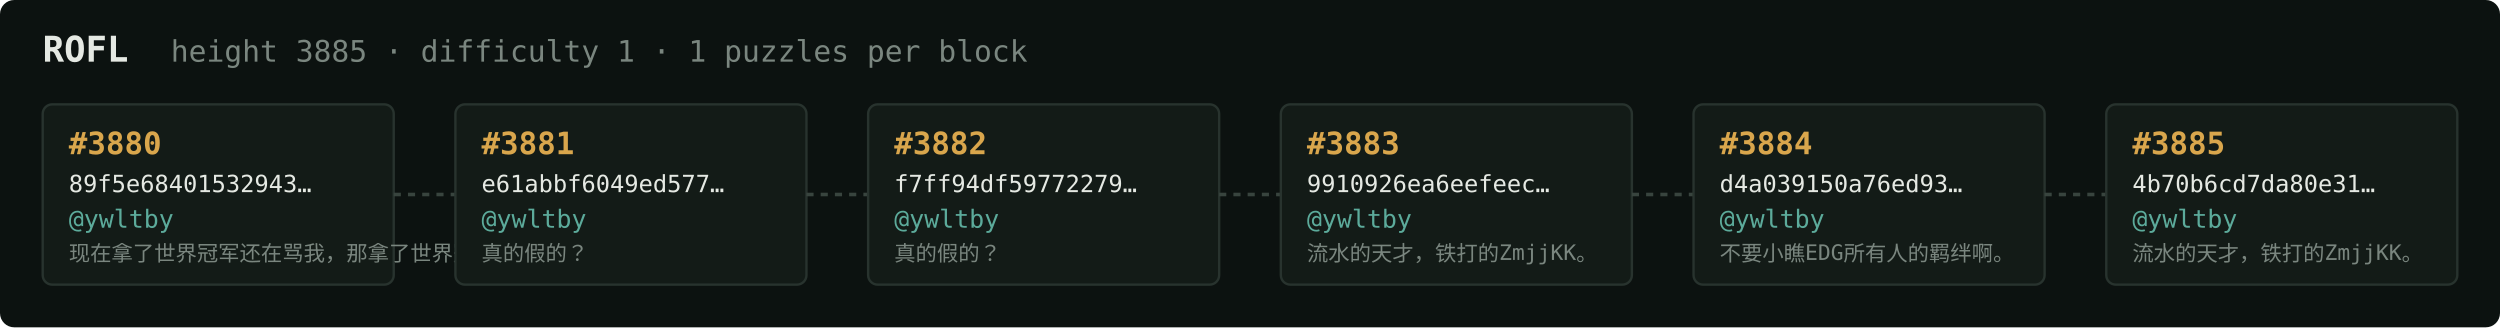
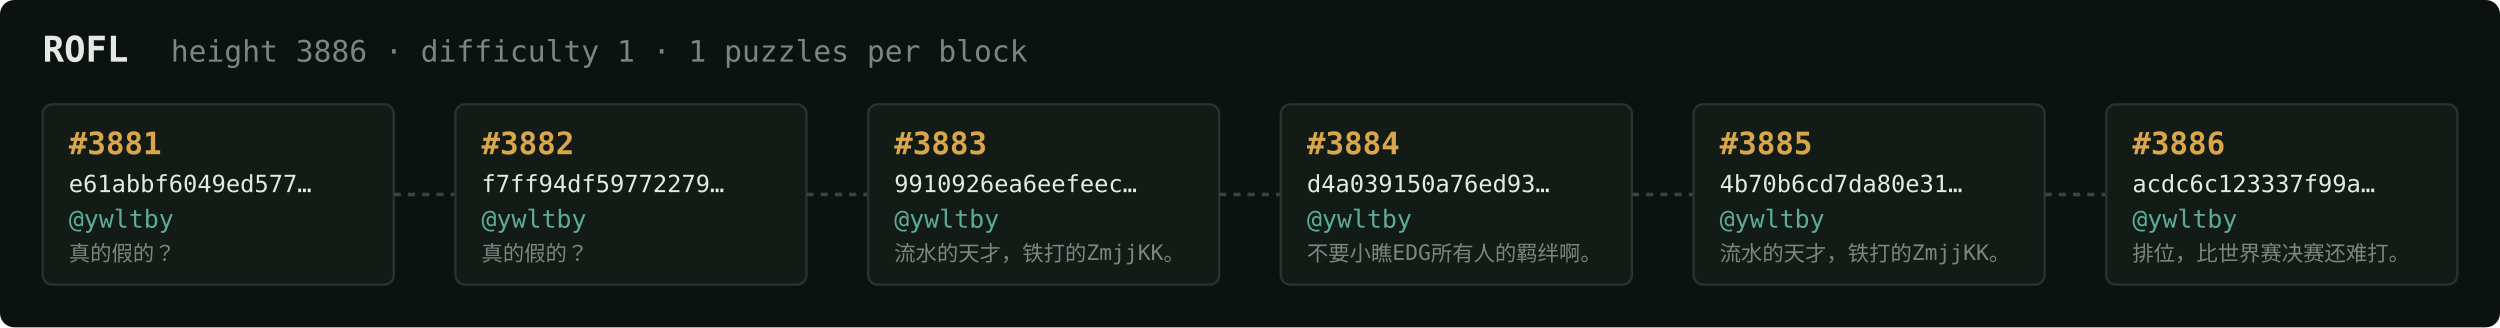
<svg xmlns="http://www.w3.org/2000/svg" width="1054" height="138" viewBox="0 0 1054 138" font-family="ui-monospace,SFMono-Regular,Menlo,monospace">
  <rect fill="#0c1210" width="1054" height="138" rx="6" />
  <text x="18" y="26" fill="#e5e9e3" font-size="15" font-weight="700">ROFL</text>
-   <text x="72" y="26" fill="#7a867f" font-size="12.5">height 3885 · difficulty 1 · 1 puzzles per block</text>
+   <text x="72" y="26" fill="#7a867f" font-size="12.5">height 3886 · difficulty 1 · 1 puzzles per block</text>
  <rect x="18" y="44" width="148" height="76" rx="4" fill="#131b17" stroke="#28332e" stroke-width="1" />
-   <text x="29" y="65" fill="#d9a64c" font-size="13" font-weight="700">#3880</text>
-   <text x="29" y="81" fill="#e5e9e3" font-size="10">89f5e68401532943…</text>
+   <text x="29" y="65" fill="#d9a64c" font-size="13" font-weight="700">#3881</text>
+   <text x="29" y="81" fill="#e5e9e3" font-size="10">e61abbf6049ed577…</text>
  <text x="29" y="96" fill="#5cab9b" font-size="10.5">@ywltby</text>
-   <text x="29" y="110" fill="#7a867f" font-size="9">现在拿了世界冠军还在骂我，那拿了世界冠军有…</text>
+   <text x="29" y="110" fill="#7a867f" font-size="9">真的假的？</text>
  <line x1="166" y1="82.0" x2="192" y2="82.0" stroke="#38443e" stroke-width="1.5" stroke-dasharray="3 3" />
  <rect x="192" y="44" width="148" height="76" rx="4" fill="#131b17" stroke="#28332e" stroke-width="1" />
-   <text x="203" y="65" fill="#d9a64c" font-size="13" font-weight="700">#3881</text>
-   <text x="203" y="81" fill="#e5e9e3" font-size="10">e61abbf6049ed577…</text>
+   <text x="203" y="65" fill="#d9a64c" font-size="13" font-weight="700">#3882</text>
+   <text x="203" y="81" fill="#e5e9e3" font-size="10">f7ff94df59772279…</text>
  <text x="203" y="96" fill="#5cab9b" font-size="10.5">@ywltby</text>
  <text x="203" y="110" fill="#7a867f" font-size="9">真的假的？</text>
  <line x1="340" y1="82.0" x2="366" y2="82.0" stroke="#38443e" stroke-width="1.5" stroke-dasharray="3 3" />
  <rect x="366" y="44" width="148" height="76" rx="4" fill="#131b17" stroke="#28332e" stroke-width="1" />
-   <text x="377" y="65" fill="#d9a64c" font-size="13" font-weight="700">#3882</text>
-   <text x="377" y="81" fill="#e5e9e3" font-size="10">f7ff94df59772279…</text>
+   <text x="377" y="65" fill="#d9a64c" font-size="13" font-weight="700">#3883</text>
+   <text x="377" y="81" fill="#e5e9e3" font-size="10">9910926ea6eefeec…</text>
  <text x="377" y="96" fill="#5cab9b" font-size="10.5">@ywltby</text>
-   <text x="377" y="110" fill="#7a867f" font-size="9">真的假的？</text>
+   <text x="377" y="110" fill="#7a867f" font-size="9">流水的天才，铁打的ZmjjKK。</text>
  <line x1="514" y1="82.0" x2="540" y2="82.0" stroke="#38443e" stroke-width="1.5" stroke-dasharray="3 3" />
  <rect x="540" y="44" width="148" height="76" rx="4" fill="#131b17" stroke="#28332e" stroke-width="1" />
-   <text x="551" y="65" fill="#d9a64c" font-size="13" font-weight="700">#3883</text>
-   <text x="551" y="81" fill="#e5e9e3" font-size="10">9910926ea6eefeec…</text>
+   <text x="551" y="65" fill="#d9a64c" font-size="13" font-weight="700">#3884</text>
+   <text x="551" y="81" fill="#e5e9e3" font-size="10">d4a039150a76ed93…</text>
  <text x="551" y="96" fill="#5cab9b" font-size="10.5">@ywltby</text>
-   <text x="551" y="110" fill="#7a867f" font-size="9">流水的天才，铁打的ZmjjKK。</text>
+   <text x="551" y="110" fill="#7a867f" font-size="9">不要小瞧EDG所有人的羁绊啊。</text>
  <line x1="688" y1="82.0" x2="714" y2="82.0" stroke="#38443e" stroke-width="1.5" stroke-dasharray="3 3" />
  <rect x="714" y="44" width="148" height="76" rx="4" fill="#131b17" stroke="#28332e" stroke-width="1" />
-   <text x="725" y="65" fill="#d9a64c" font-size="13" font-weight="700">#3884</text>
-   <text x="725" y="81" fill="#e5e9e3" font-size="10">d4a039150a76ed93…</text>
+   <text x="725" y="65" fill="#d9a64c" font-size="13" font-weight="700">#3885</text>
+   <text x="725" y="81" fill="#e5e9e3" font-size="10">4b70b6cd7da80e31…</text>
  <text x="725" y="96" fill="#5cab9b" font-size="10.5">@ywltby</text>
-   <text x="725" y="110" fill="#7a867f" font-size="9">不要小瞧EDG所有人的羁绊啊。</text>
+   <text x="725" y="110" fill="#7a867f" font-size="9">流水的天才，铁打的ZmjjKK。</text>
  <line x1="862" y1="82.0" x2="888" y2="82.0" stroke="#38443e" stroke-width="1.5" stroke-dasharray="3 3" />
  <rect x="888" y="44" width="148" height="76" rx="4" fill="#131b17" stroke="#28332e" stroke-width="1" />
-   <text x="899" y="65" fill="#d9a64c" font-size="13" font-weight="700">#3885</text>
-   <text x="899" y="81" fill="#e5e9e3" font-size="10">4b70b6cd7da80e31…</text>
+   <text x="899" y="65" fill="#d9a64c" font-size="13" font-weight="700">#3886</text>
+   <text x="899" y="81" fill="#e5e9e3" font-size="10">acdc6c123337f99a…</text>
  <text x="899" y="96" fill="#5cab9b" font-size="10.5">@ywltby</text>
-   <text x="899" y="110" fill="#7a867f" font-size="9">流水的天才，铁打的ZmjjKK。</text>
+   <text x="899" y="110" fill="#7a867f" font-size="9">排位，比世界赛决赛还难打。</text>
</svg>
